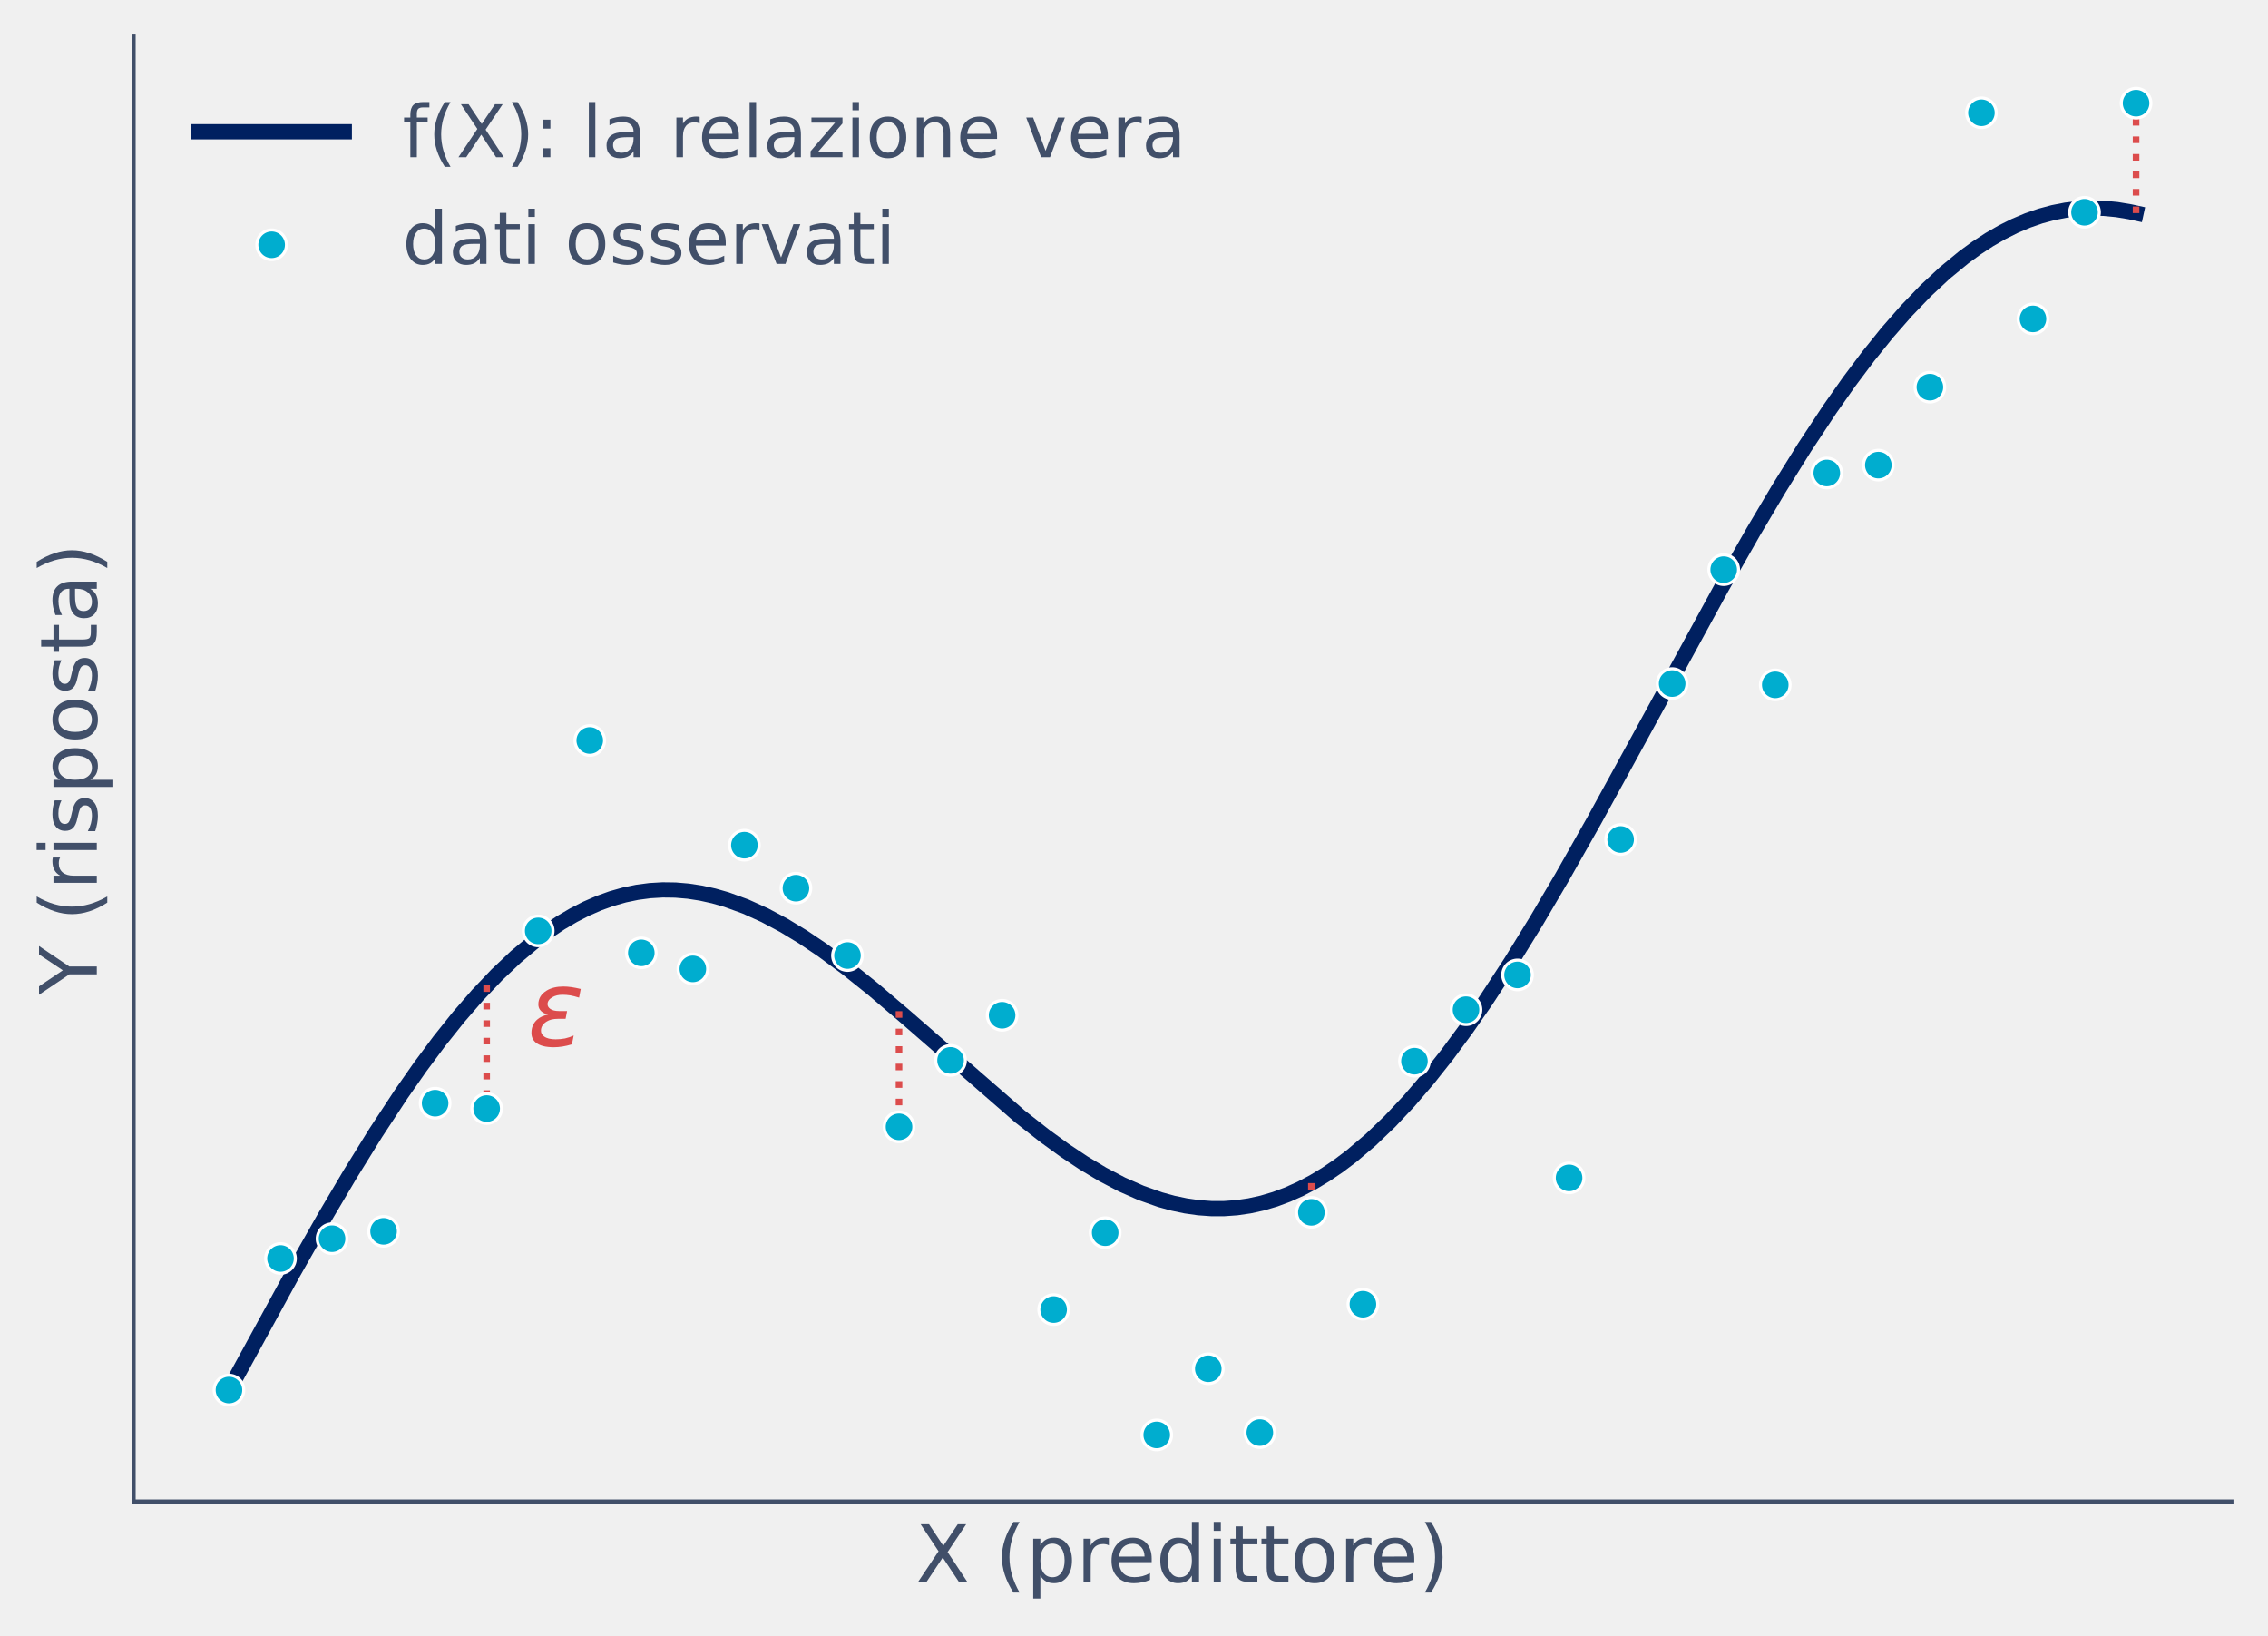
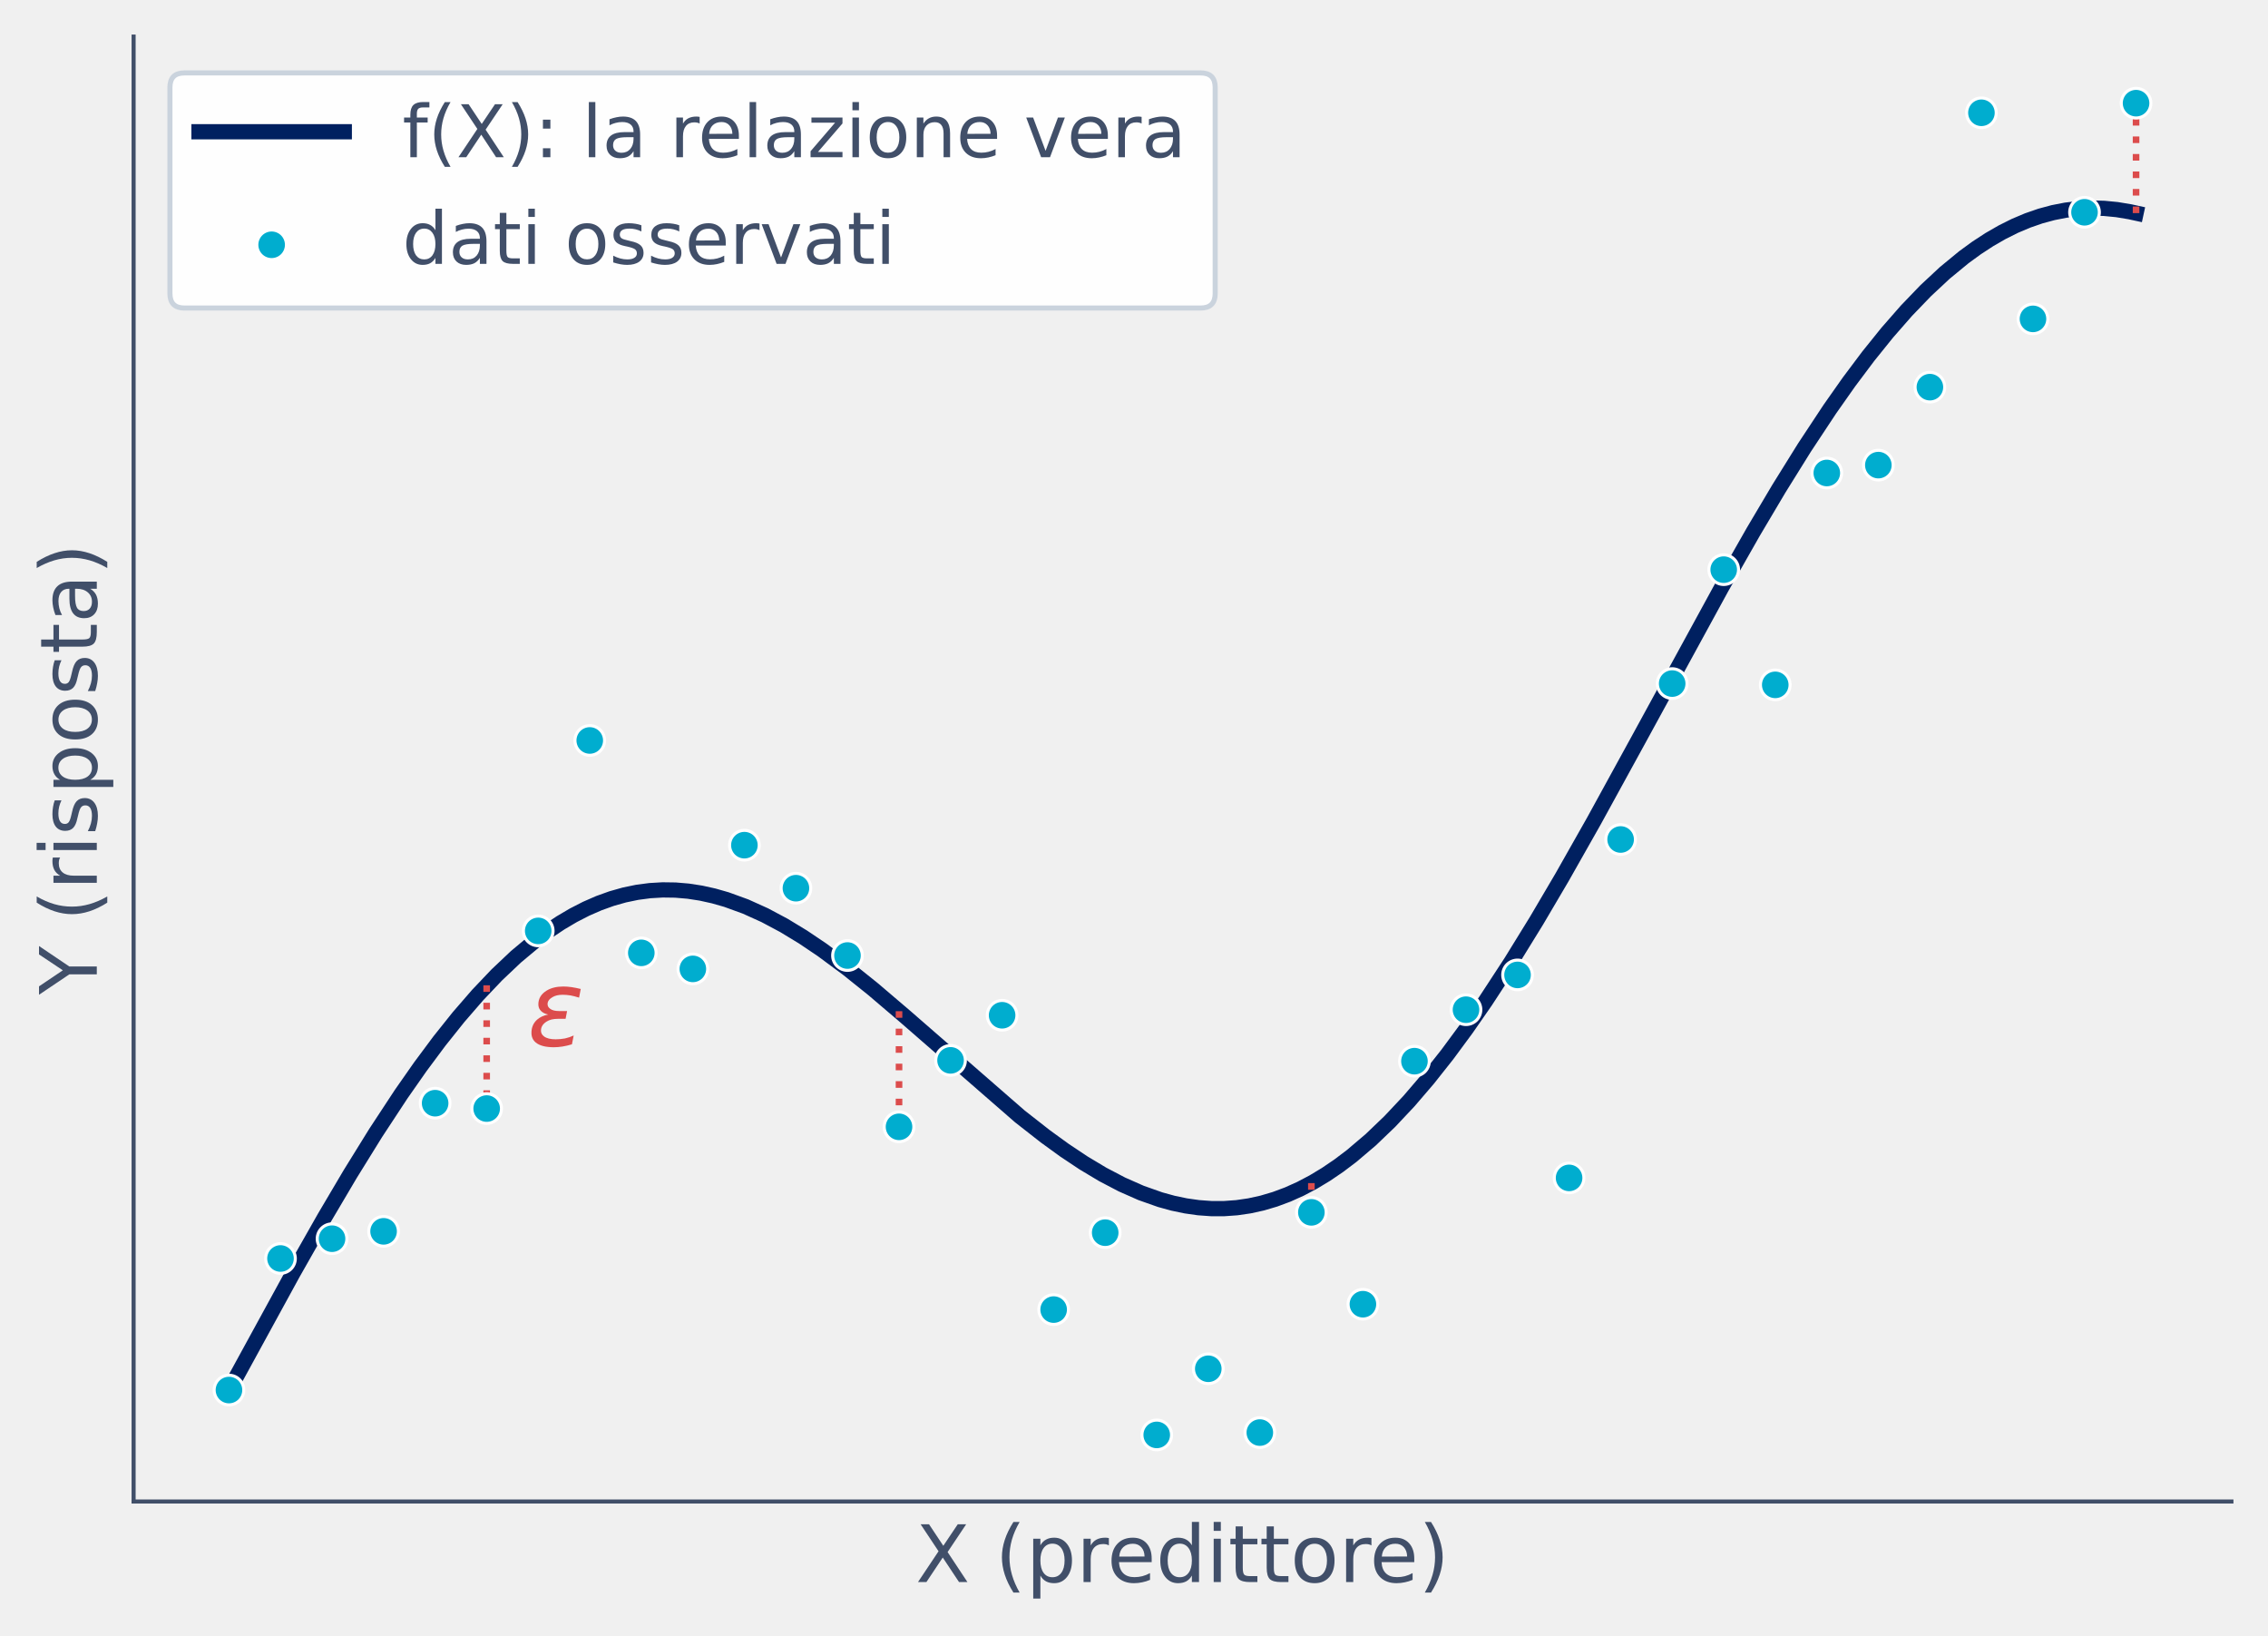
<svg xmlns="http://www.w3.org/2000/svg" xmlns:xlink="http://www.w3.org/1999/xlink" width="446.418pt" height="321.786pt" viewBox="0 0 446.418 321.786" version="1.1">
  <defs>
    <style type="text/css">*{stroke-linejoin: round; stroke-linecap: butt}</style>
  </defs>
  <g id="figure_1">
    <g id="patch_1">
      <path d="M 0 321.786  L 446.418 321.786  L 446.418 0  L 0 0  L 0 321.786  z " style="fill: none" />
    </g>
    <g id="axes_1">
      <g id="patch_2">
        <path d="M 26.298 295.488  L 439.218 295.488  L 439.218 7.2  L 26.298 7.2  L 26.298 295.488  z " style="fill: none" />
      </g>
      <g id="matplotlib.axis_1">
        <g id="text_1">
          <text style="font-size: 15.6px; font-family: 'DejaVu Sans'; text-anchor: middle; fill: #414f69" x="232.758" y="311.342" transform="rotate(-0 232.7579 311.3416)">X  (predittore)</text>
        </g>
      </g>
      <g id="matplotlib.axis_2">
        <g id="text_2">
          <text style="font-size: 15.6px; font-family: 'DejaVu Sans'; text-anchor: middle; fill: #414f69" x="19.054" y="151.344" transform="rotate(-90 19.05356 151.344)">Y  (risposta)</text>
        </g>
      </g>
      <g id="line2d_1">
-         <path d="M 45.067 273.584  L 57.622 250.629  L 63.899 239.57  L 68.921 231.071  L 73.942 222.963  L 78.964 215.321  L 82.731 209.933  L 86.497 204.87  L 90.263 200.154  L 94.03 195.807  L 97.796 191.845  L 101.563 188.284  L 105.329 185.138  L 107.84 183.275  L 110.351 181.602  L 112.862 180.121  L 115.373 178.833  L 117.884 177.738  L 120.394 176.836  L 122.905 176.126  L 125.416 175.605  L 127.927 175.273  L 130.438 175.126  L 132.949 175.161  L 135.46 175.374  L 137.971 175.761  L 140.482 176.316  L 142.993 177.034  L 146.759 178.404  L 150.525 180.105  L 154.292 182.112  L 158.058 184.397  L 161.825 186.933  L 166.846 190.648  L 171.868 194.676  L 178.145 200.025  L 200.744 219.701  L 205.766 223.632  L 209.532 226.363  L 213.298 228.871  L 217.065 231.125  L 220.831 233.097  L 224.597 234.761  L 228.364 236.091  L 230.875 236.782  L 233.386 237.308  L 235.897 237.665  L 238.407 237.847  L 240.918 237.851  L 243.429 237.672  L 245.94 237.307  L 248.451 236.753  L 250.962 236.009  L 253.473 235.074  L 255.984 233.945  L 258.495 232.623  L 261.006 231.109  L 263.517 229.403  L 266.028 227.507  L 269.794 224.312  L 273.56 220.704  L 277.327 216.697  L 281.093 212.305  L 284.859 207.548  L 288.626 202.446  L 292.392 197.023  L 297.414 189.337  L 302.436 181.192  L 307.458 172.662  L 313.735 161.574  L 322.523 145.547  L 338.844 115.666  L 345.121 104.637  L 350.143 96.168  L 355.165 88.099  L 360.187 80.5  L 363.953 75.149  L 367.72 70.125  L 371.486 65.451  L 375.252 61.147  L 379.019 57.231  L 382.785 53.718  L 386.551 50.62  L 389.062 48.79  L 391.573 47.151  L 394.084 45.704  L 396.595 44.449  L 399.106 43.388  L 401.617 42.519  L 404.128 41.842  L 406.639 41.354  L 409.15 41.055  L 411.661 40.94  L 414.171 41.006  L 416.682 41.25  L 419.193 41.666  L 420.449 41.938  L 420.449 41.938  " clip-path="url(#p6fbd586d02)" style="fill: none; stroke: #002060; stroke-width: 3; stroke-linecap: square" />
+         <path d="M 45.067 273.584  L 57.622 250.629  L 63.899 239.57  L 68.921 231.071  L 73.942 222.963  L 78.964 215.321  L 82.731 209.933  L 86.497 204.87  L 90.263 200.154  L 94.03 195.807  L 97.796 191.845  L 101.563 188.284  L 105.329 185.138  L 107.84 183.275  L 110.351 181.602  L 112.862 180.121  L 115.373 178.833  L 117.884 177.738  L 120.394 176.836  L 122.905 176.126  L 125.416 175.605  L 127.927 175.273  L 130.438 175.126  L 132.949 175.161  L 135.46 175.374  L 137.971 175.761  L 140.482 176.316  L 142.993 177.034  L 146.759 178.404  L 150.525 180.105  L 154.292 182.112  L 158.058 184.397  L 161.825 186.933  L 166.846 190.648  L 171.868 194.676  L 178.145 200.025  L 200.744 219.701  L 205.766 223.632  L 209.532 226.363  L 213.298 228.871  L 217.065 231.125  L 220.831 233.097  L 224.597 234.761  L 228.364 236.091  L 230.875 236.782  L 233.386 237.308  L 235.897 237.665  L 238.407 237.847  L 240.918 237.851  L 243.429 237.672  L 245.94 237.307  L 248.451 236.753  L 250.962 236.009  L 253.473 235.074  L 255.984 233.945  L 258.495 232.623  L 261.006 231.109  L 263.517 229.403  L 266.028 227.507  L 269.794 224.312  L 273.56 220.704  L 277.327 216.697  L 281.093 212.305  L 284.859 207.548  L 288.626 202.446  L 292.392 197.023  L 297.414 189.337  L 302.436 181.192  L 307.458 172.662  L 313.735 161.574  L 322.523 145.547  L 338.844 115.666  L 345.121 104.637  L 350.143 96.168  L 355.165 88.099  L 360.187 80.5  L 363.953 75.149  L 367.72 70.125  L 371.486 65.451  L 375.252 61.147  L 379.019 57.231  L 382.785 53.718  L 386.551 50.62  L 389.062 48.79  L 391.573 47.151  L 394.084 45.704  L 396.595 44.449  L 399.106 43.388  L 401.617 42.519  L 404.128 41.842  L 406.639 41.354  L 409.15 41.055  L 411.661 40.94  L 414.171 41.006  L 416.682 41.25  L 419.193 41.666  L 420.449 41.938  L 420.449 41.938  " clip-path="url(#p03daa215b2)" style="fill: none; stroke: #002060; stroke-width: 3; stroke-linecap: square" />
      </g>
      <g id="line2d_2">
-         <path d="M 95.794 193.901  L 95.794 218.159  " clip-path="url(#p6fbd586d02)" style="fill: none; stroke-dasharray: 1.3,2.145; stroke-dashoffset: 0; stroke: #dc4c4c; stroke-width: 1.3" />
+         <path d="M 95.794 193.901  L 95.794 218.159  " clip-path="url(#p03daa215b2)" style="fill: none; stroke-dasharray: 1.3,2.145; stroke-dashoffset: 0; stroke: #dc4c4c; stroke-width: 1.3" />
      </g>
      <g id="line2d_3">
-         <path d="M 176.958 198.993  L 176.958 221.754  " clip-path="url(#p6fbd586d02)" style="fill: none; stroke-dasharray: 1.3,2.145; stroke-dashoffset: 0; stroke: #dc4c4c; stroke-width: 1.3" />
+         <path d="M 176.958 198.993  L 176.958 221.754  " clip-path="url(#p03daa215b2)" style="fill: none; stroke-dasharray: 1.3,2.145; stroke-dashoffset: 0; stroke: #dc4c4c; stroke-width: 1.3" />
      </g>
      <g id="line2d_4">
-         <path d="M 258.122 232.832  L 258.122 238.583  " clip-path="url(#p6fbd586d02)" style="fill: none; stroke-dasharray: 1.3,2.145; stroke-dashoffset: 0; stroke: #dc4c4c; stroke-width: 1.3" />
+         <path d="M 258.122 232.832  L 258.122 238.583  " clip-path="url(#p03daa215b2)" style="fill: none; stroke-dasharray: 1.3,2.145; stroke-dashoffset: 0; stroke: #dc4c4c; stroke-width: 1.3" />
      </g>
      <g id="line2d_5">
-         <path d="M 339.285 114.878  L 339.285 112.107  " clip-path="url(#p6fbd586d02)" style="fill: none; stroke-dasharray: 1.3,2.145; stroke-dashoffset: 0; stroke: #dc4c4c; stroke-width: 1.3" />
+         <path d="M 339.285 114.878  L 339.285 112.107  " clip-path="url(#p03daa215b2)" style="fill: none; stroke-dasharray: 1.3,2.145; stroke-dashoffset: 0; stroke: #dc4c4c; stroke-width: 1.3" />
      </g>
      <g id="line2d_6">
-         <path d="M 420.449 41.938  L 420.449 20.304  " clip-path="url(#p6fbd586d02)" style="fill: none; stroke-dasharray: 1.3,2.145; stroke-dashoffset: 0; stroke: #dc4c4c; stroke-width: 1.3" />
+         <path d="M 420.449 41.938  L 420.449 20.304  " clip-path="url(#p03daa215b2)" style="fill: none; stroke-dasharray: 1.3,2.145; stroke-dashoffset: 0; stroke: #dc4c4c; stroke-width: 1.3" />
      </g>
      <g id="patch_3">
        <path d="M 26.298 295.488  L 26.298 7.2  " style="fill: none; stroke: #414f69; stroke-width: 0.8; stroke-linejoin: miter; stroke-linecap: square" />
      </g>
      <g id="patch_4">
        <path d="M 26.298 295.488  L 439.218 295.488  " style="fill: none; stroke: #414f69; stroke-width: 0.8; stroke-linejoin: miter; stroke-linecap: square" />
      </g>
      <g id="PathCollection_1">
        <defs>
-           <path id="m67429ed9da" d="M 0 2.915  C 0.773 2.915 1.515 2.608 2.062 2.062  C 2.608 1.515 2.915 0.773 2.915 0  C 2.915 -0.773 2.608 -1.515 2.062 -2.062  C 1.515 -2.608 0.773 -2.915 0 -2.915  C -0.773 -2.915 -1.515 -2.608 -2.062 -2.062  C -2.608 -1.515 -2.915 -0.773 -2.915 0  C -2.915 0.773 -2.608 1.515 -2.062 2.062  C -1.515 2.608 -0.773 2.915 0 2.915  z " style="stroke: #ffffff; stroke-width: 0.6" />
+           <path id="md5e62ffee4" d="M 0 2.915  C 0.773 2.915 1.515 2.608 2.062 2.062  C 2.608 1.515 2.915 0.773 2.915 0  C 2.915 -0.773 2.608 -1.515 2.062 -2.062  C 1.515 -2.608 0.773 -2.915 0 -2.915  C -0.773 -2.915 -1.515 -2.608 -2.062 -2.062  C -2.608 -1.515 -2.915 -0.773 -2.915 0  C -2.915 0.773 -2.608 1.515 -2.062 2.062  C -1.515 2.608 -0.773 2.915 0 2.915  z " style="stroke: #ffffff; stroke-width: 0.6" />
        </defs>
-         <g clip-path="url(#p6fbd586d02)">
-           <use xlink:href="#m67429ed9da" x="45.067" y="273.554" style="fill: #00adcf; stroke: #ffffff; stroke-width: 0.6" />
-           <use xlink:href="#m67429ed9da" x="55.212" y="247.664" style="fill: #00adcf; stroke: #ffffff; stroke-width: 0.6" />
-           <use xlink:href="#m67429ed9da" x="65.358" y="243.771" style="fill: #00adcf; stroke: #ffffff; stroke-width: 0.6" />
-           <use xlink:href="#m67429ed9da" x="75.503" y="242.32" style="fill: #00adcf; stroke: #ffffff; stroke-width: 0.6" />
-           <use xlink:href="#m67429ed9da" x="85.649" y="217.103" style="fill: #00adcf; stroke: #ffffff; stroke-width: 0.6" />
-           <use xlink:href="#m67429ed9da" x="95.794" y="218.159" style="fill: #00adcf; stroke: #ffffff; stroke-width: 0.6" />
-           <use xlink:href="#m67429ed9da" x="105.94" y="183.196" style="fill: #00adcf; stroke: #ffffff; stroke-width: 0.6" />
-           <use xlink:href="#m67429ed9da" x="116.085" y="145.719" style="fill: #00adcf; stroke: #ffffff; stroke-width: 0.6" />
-           <use xlink:href="#m67429ed9da" x="126.231" y="187.517" style="fill: #00adcf; stroke: #ffffff; stroke-width: 0.6" />
-           <use xlink:href="#m67429ed9da" x="136.376" y="190.673" style="fill: #00adcf; stroke: #ffffff; stroke-width: 0.6" />
-           <use xlink:href="#m67429ed9da" x="146.522" y="166.326" style="fill: #00adcf; stroke: #ffffff; stroke-width: 0.6" />
-           <use xlink:href="#m67429ed9da" x="156.667" y="174.792" style="fill: #00adcf; stroke: #ffffff; stroke-width: 0.6" />
-           <use xlink:href="#m67429ed9da" x="166.812" y="188.043" style="fill: #00adcf; stroke: #ffffff; stroke-width: 0.6" />
-           <use xlink:href="#m67429ed9da" x="176.958" y="221.754" style="fill: #00adcf; stroke: #ffffff; stroke-width: 0.6" />
-           <use xlink:href="#m67429ed9da" x="187.103" y="208.674" style="fill: #00adcf; stroke: #ffffff; stroke-width: 0.6" />
-           <use xlink:href="#m67429ed9da" x="197.249" y="199.799" style="fill: #00adcf; stroke: #ffffff; stroke-width: 0.6" />
-           <use xlink:href="#m67429ed9da" x="207.394" y="257.72" style="fill: #00adcf; stroke: #ffffff; stroke-width: 0.6" />
-           <use xlink:href="#m67429ed9da" x="217.54" y="242.584" style="fill: #00adcf; stroke: #ffffff; stroke-width: 0.6" />
-           <use xlink:href="#m67429ed9da" x="227.685" y="282.384" style="fill: #00adcf; stroke: #ffffff; stroke-width: 0.6" />
-           <use xlink:href="#m67429ed9da" x="237.831" y="269.365" style="fill: #00adcf; stroke: #ffffff; stroke-width: 0.6" />
-           <use xlink:href="#m67429ed9da" x="247.976" y="281.924" style="fill: #00adcf; stroke: #ffffff; stroke-width: 0.6" />
-           <use xlink:href="#m67429ed9da" x="258.122" y="238.583" style="fill: #00adcf; stroke: #ffffff; stroke-width: 0.6" />
-           <use xlink:href="#m67429ed9da" x="268.267" y="256.662" style="fill: #00adcf; stroke: #ffffff; stroke-width: 0.6" />
-           <use xlink:href="#m67429ed9da" x="278.412" y="208.834" style="fill: #00adcf; stroke: #ffffff; stroke-width: 0.6" />
-           <use xlink:href="#m67429ed9da" x="288.558" y="198.706" style="fill: #00adcf; stroke: #ffffff; stroke-width: 0.6" />
-           <use xlink:href="#m67429ed9da" x="298.703" y="191.859" style="fill: #00adcf; stroke: #ffffff; stroke-width: 0.6" />
-           <use xlink:href="#m67429ed9da" x="308.849" y="231.805" style="fill: #00adcf; stroke: #ffffff; stroke-width: 0.6" />
-           <use xlink:href="#m67429ed9da" x="318.994" y="165.207" style="fill: #00adcf; stroke: #ffffff; stroke-width: 0.6" />
-           <use xlink:href="#m67429ed9da" x="329.14" y="134.525" style="fill: #00adcf; stroke: #ffffff; stroke-width: 0.6" />
-           <use xlink:href="#m67429ed9da" x="339.285" y="112.107" style="fill: #00adcf; stroke: #ffffff; stroke-width: 0.6" />
-           <use xlink:href="#m67429ed9da" x="349.431" y="134.777" style="fill: #00adcf; stroke: #ffffff; stroke-width: 0.6" />
-           <use xlink:href="#m67429ed9da" x="359.576" y="93.083" style="fill: #00adcf; stroke: #ffffff; stroke-width: 0.6" />
-           <use xlink:href="#m67429ed9da" x="369.722" y="91.532" style="fill: #00adcf; stroke: #ffffff; stroke-width: 0.6" />
-           <use xlink:href="#m67429ed9da" x="379.867" y="76.189" style="fill: #00adcf; stroke: #ffffff; stroke-width: 0.6" />
-           <use xlink:href="#m67429ed9da" x="390.012" y="22.196" style="fill: #00adcf; stroke: #ffffff; stroke-width: 0.6" />
-           <use xlink:href="#m67429ed9da" x="400.158" y="62.754" style="fill: #00adcf; stroke: #ffffff; stroke-width: 0.6" />
-           <use xlink:href="#m67429ed9da" x="410.303" y="41.775" style="fill: #00adcf; stroke: #ffffff; stroke-width: 0.6" />
-           <use xlink:href="#m67429ed9da" x="420.449" y="20.304" style="fill: #00adcf; stroke: #ffffff; stroke-width: 0.6" />
+         <g clip-path="url(#p03daa215b2)">
+           <use xlink:href="#md5e62ffee4" x="45.067" y="273.554" style="fill: #00adcf; stroke: #ffffff; stroke-width: 0.6" />
+           <use xlink:href="#md5e62ffee4" x="55.212" y="247.664" style="fill: #00adcf; stroke: #ffffff; stroke-width: 0.6" />
+           <use xlink:href="#md5e62ffee4" x="65.358" y="243.771" style="fill: #00adcf; stroke: #ffffff; stroke-width: 0.6" />
+           <use xlink:href="#md5e62ffee4" x="75.503" y="242.32" style="fill: #00adcf; stroke: #ffffff; stroke-width: 0.6" />
+           <use xlink:href="#md5e62ffee4" x="85.649" y="217.103" style="fill: #00adcf; stroke: #ffffff; stroke-width: 0.6" />
+           <use xlink:href="#md5e62ffee4" x="95.794" y="218.159" style="fill: #00adcf; stroke: #ffffff; stroke-width: 0.6" />
+           <use xlink:href="#md5e62ffee4" x="105.94" y="183.196" style="fill: #00adcf; stroke: #ffffff; stroke-width: 0.6" />
+           <use xlink:href="#md5e62ffee4" x="116.085" y="145.719" style="fill: #00adcf; stroke: #ffffff; stroke-width: 0.6" />
+           <use xlink:href="#md5e62ffee4" x="126.231" y="187.517" style="fill: #00adcf; stroke: #ffffff; stroke-width: 0.6" />
+           <use xlink:href="#md5e62ffee4" x="136.376" y="190.673" style="fill: #00adcf; stroke: #ffffff; stroke-width: 0.6" />
+           <use xlink:href="#md5e62ffee4" x="146.522" y="166.326" style="fill: #00adcf; stroke: #ffffff; stroke-width: 0.6" />
+           <use xlink:href="#md5e62ffee4" x="156.667" y="174.792" style="fill: #00adcf; stroke: #ffffff; stroke-width: 0.6" />
+           <use xlink:href="#md5e62ffee4" x="166.812" y="188.043" style="fill: #00adcf; stroke: #ffffff; stroke-width: 0.6" />
+           <use xlink:href="#md5e62ffee4" x="176.958" y="221.754" style="fill: #00adcf; stroke: #ffffff; stroke-width: 0.6" />
+           <use xlink:href="#md5e62ffee4" x="187.103" y="208.674" style="fill: #00adcf; stroke: #ffffff; stroke-width: 0.6" />
+           <use xlink:href="#md5e62ffee4" x="197.249" y="199.799" style="fill: #00adcf; stroke: #ffffff; stroke-width: 0.6" />
+           <use xlink:href="#md5e62ffee4" x="207.394" y="257.72" style="fill: #00adcf; stroke: #ffffff; stroke-width: 0.6" />
+           <use xlink:href="#md5e62ffee4" x="217.54" y="242.584" style="fill: #00adcf; stroke: #ffffff; stroke-width: 0.6" />
+           <use xlink:href="#md5e62ffee4" x="227.685" y="282.384" style="fill: #00adcf; stroke: #ffffff; stroke-width: 0.6" />
+           <use xlink:href="#md5e62ffee4" x="237.831" y="269.365" style="fill: #00adcf; stroke: #ffffff; stroke-width: 0.6" />
+           <use xlink:href="#md5e62ffee4" x="247.976" y="281.924" style="fill: #00adcf; stroke: #ffffff; stroke-width: 0.6" />
+           <use xlink:href="#md5e62ffee4" x="258.122" y="238.583" style="fill: #00adcf; stroke: #ffffff; stroke-width: 0.6" />
+           <use xlink:href="#md5e62ffee4" x="268.267" y="256.662" style="fill: #00adcf; stroke: #ffffff; stroke-width: 0.6" />
+           <use xlink:href="#md5e62ffee4" x="278.412" y="208.834" style="fill: #00adcf; stroke: #ffffff; stroke-width: 0.6" />
+           <use xlink:href="#md5e62ffee4" x="288.558" y="198.706" style="fill: #00adcf; stroke: #ffffff; stroke-width: 0.6" />
+           <use xlink:href="#md5e62ffee4" x="298.703" y="191.859" style="fill: #00adcf; stroke: #ffffff; stroke-width: 0.6" />
+           <use xlink:href="#md5e62ffee4" x="308.849" y="231.805" style="fill: #00adcf; stroke: #ffffff; stroke-width: 0.6" />
+           <use xlink:href="#md5e62ffee4" x="318.994" y="165.207" style="fill: #00adcf; stroke: #ffffff; stroke-width: 0.6" />
+           <use xlink:href="#md5e62ffee4" x="329.14" y="134.525" style="fill: #00adcf; stroke: #ffffff; stroke-width: 0.6" />
+           <use xlink:href="#md5e62ffee4" x="339.285" y="112.107" style="fill: #00adcf; stroke: #ffffff; stroke-width: 0.6" />
+           <use xlink:href="#md5e62ffee4" x="349.431" y="134.777" style="fill: #00adcf; stroke: #ffffff; stroke-width: 0.6" />
+           <use xlink:href="#md5e62ffee4" x="359.576" y="93.083" style="fill: #00adcf; stroke: #ffffff; stroke-width: 0.6" />
+           <use xlink:href="#md5e62ffee4" x="369.722" y="91.532" style="fill: #00adcf; stroke: #ffffff; stroke-width: 0.6" />
+           <use xlink:href="#md5e62ffee4" x="379.867" y="76.189" style="fill: #00adcf; stroke: #ffffff; stroke-width: 0.6" />
+           <use xlink:href="#md5e62ffee4" x="390.012" y="22.196" style="fill: #00adcf; stroke: #ffffff; stroke-width: 0.6" />
+           <use xlink:href="#md5e62ffee4" x="400.158" y="62.754" style="fill: #00adcf; stroke: #ffffff; stroke-width: 0.6" />
+           <use xlink:href="#md5e62ffee4" x="410.303" y="41.775" style="fill: #00adcf; stroke: #ffffff; stroke-width: 0.6" />
+           <use xlink:href="#md5e62ffee4" x="420.449" y="20.304" style="fill: #00adcf; stroke: #ffffff; stroke-width: 0.6" />
        </g>
      </g>
      <g id="text_3">
        <g style="fill: #dc4c4c" transform="translate(103.7942 206.0301)">
          <text>
            <tspan x="0" y="-0.234" style="font-style: oblique; font-size: 20.8px; font-family: 'DejaVu Sans'; fill: #dc4c4c">ε</tspan>
          </text>
        </g>
      </g>
      <g id="legend_1">
+         <g id="patch_5">
+           <path d="M 36.308 60.619  L 236.329 60.619  Q 239.189 60.619 239.189 57.759  L 239.189 17.21  Q 239.189 14.35 236.329 14.35  L 36.308 14.35  Q 33.448 14.35 33.448 17.21  L 33.448 57.759  Q 33.448 60.619 36.308 60.619  z " style="fill: #ffffff; opacity: 0.96; stroke: #c9d2dd; stroke-linejoin: miter" />
+         </g>
        <g id="line2d_7">
          <path d="M 39.168 25.931  L 53.468 25.931  L 67.768 25.931  " style="fill: none; stroke: #002060; stroke-width: 3; stroke-linecap: square" />
        </g>
        <g id="text_4">
          <text style="font-size: 14.3px; font-family: 'DejaVu Sans'; text-anchor: start; fill: #414f69" x="79.208" y="30.936" transform="rotate(-0 79.20788 30.93577)">f(X): la relazione vera</text>
        </g>
        <g id="PathCollection_2">
          <g>
-             <use xlink:href="#m67429ed9da" x="53.468" y="48.172" style="fill: #00adcf; stroke: #ffffff; stroke-width: 0.6" />
+             <use xlink:href="#md5e62ffee4" x="53.468" y="48.172" style="fill: #00adcf; stroke: #ffffff; stroke-width: 0.6" />
          </g>
        </g>
        <g id="text_5">
          <text style="font-size: 14.3px; font-family: 'DejaVu Sans'; text-anchor: start; fill: #414f69" x="79.208" y="51.925" transform="rotate(-0 79.20788 51.92548)">dati osservati</text>
        </g>
      </g>
    </g>
  </g>
  <defs>
-     <clipPath id="p6fbd586d02">
+     <clipPath id="p03daa215b2">
      <rect x="26.298" y="7.2" width="412.92" height="288.288" />
    </clipPath>
  </defs>
</svg>
